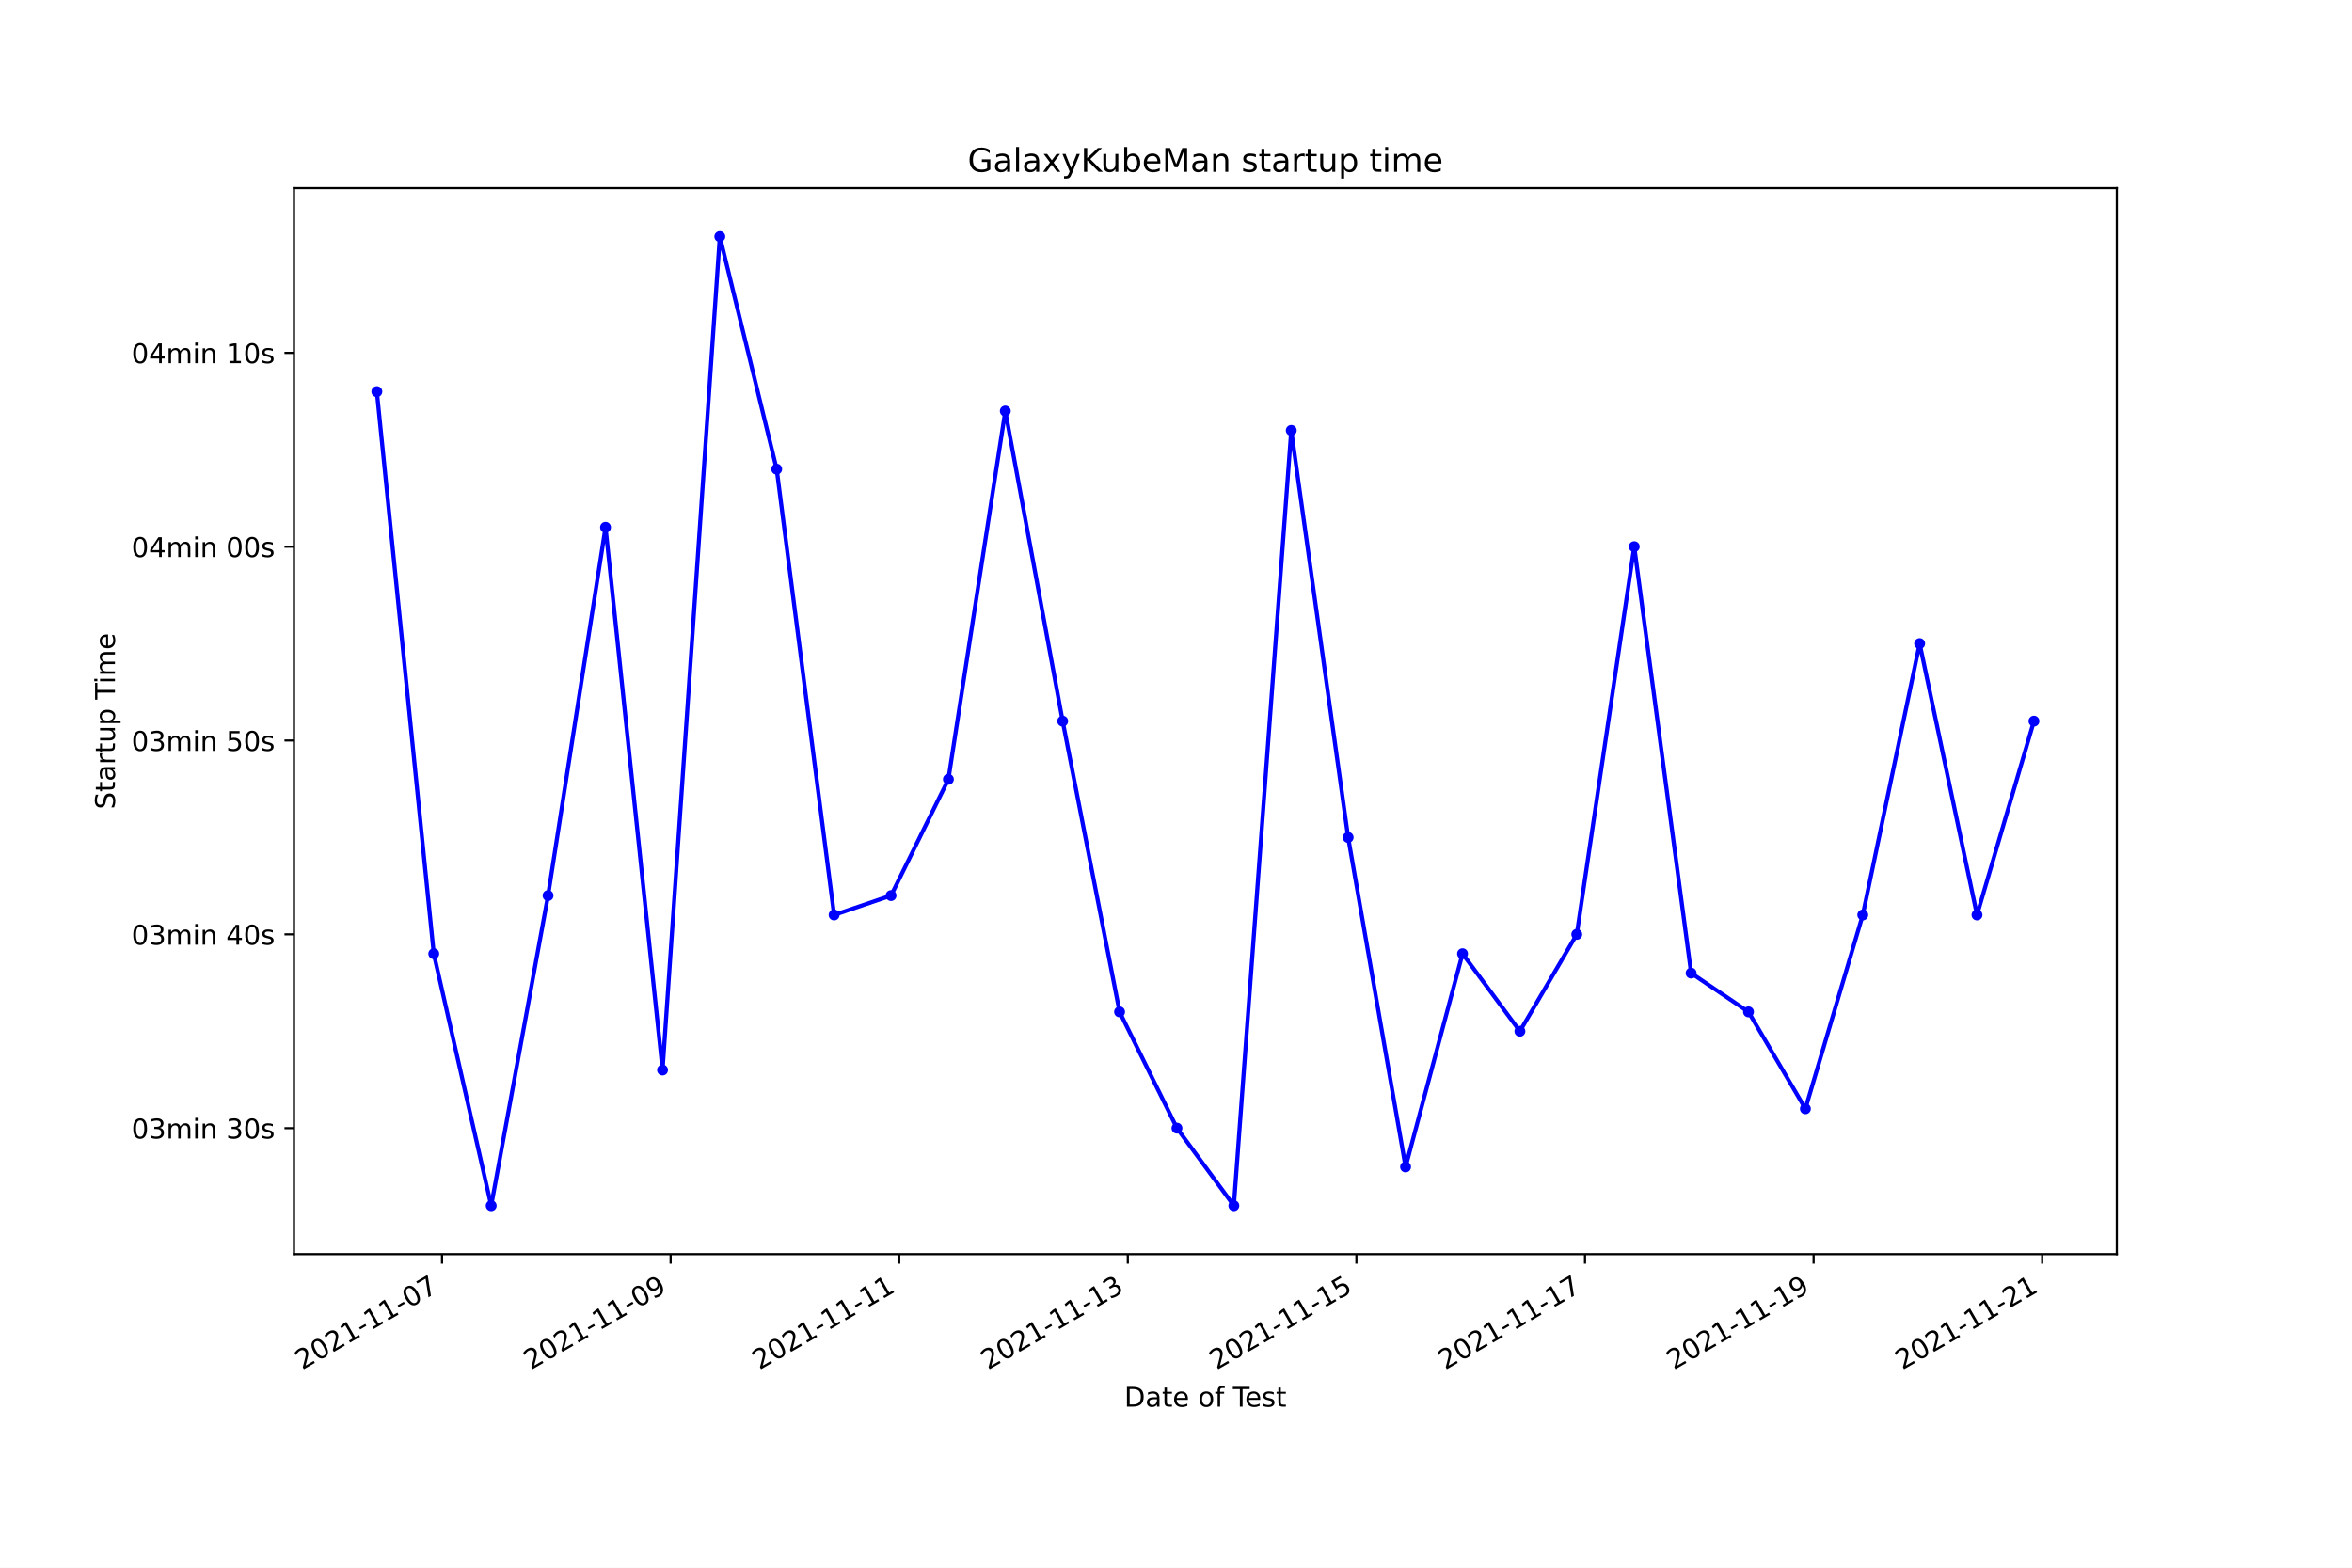
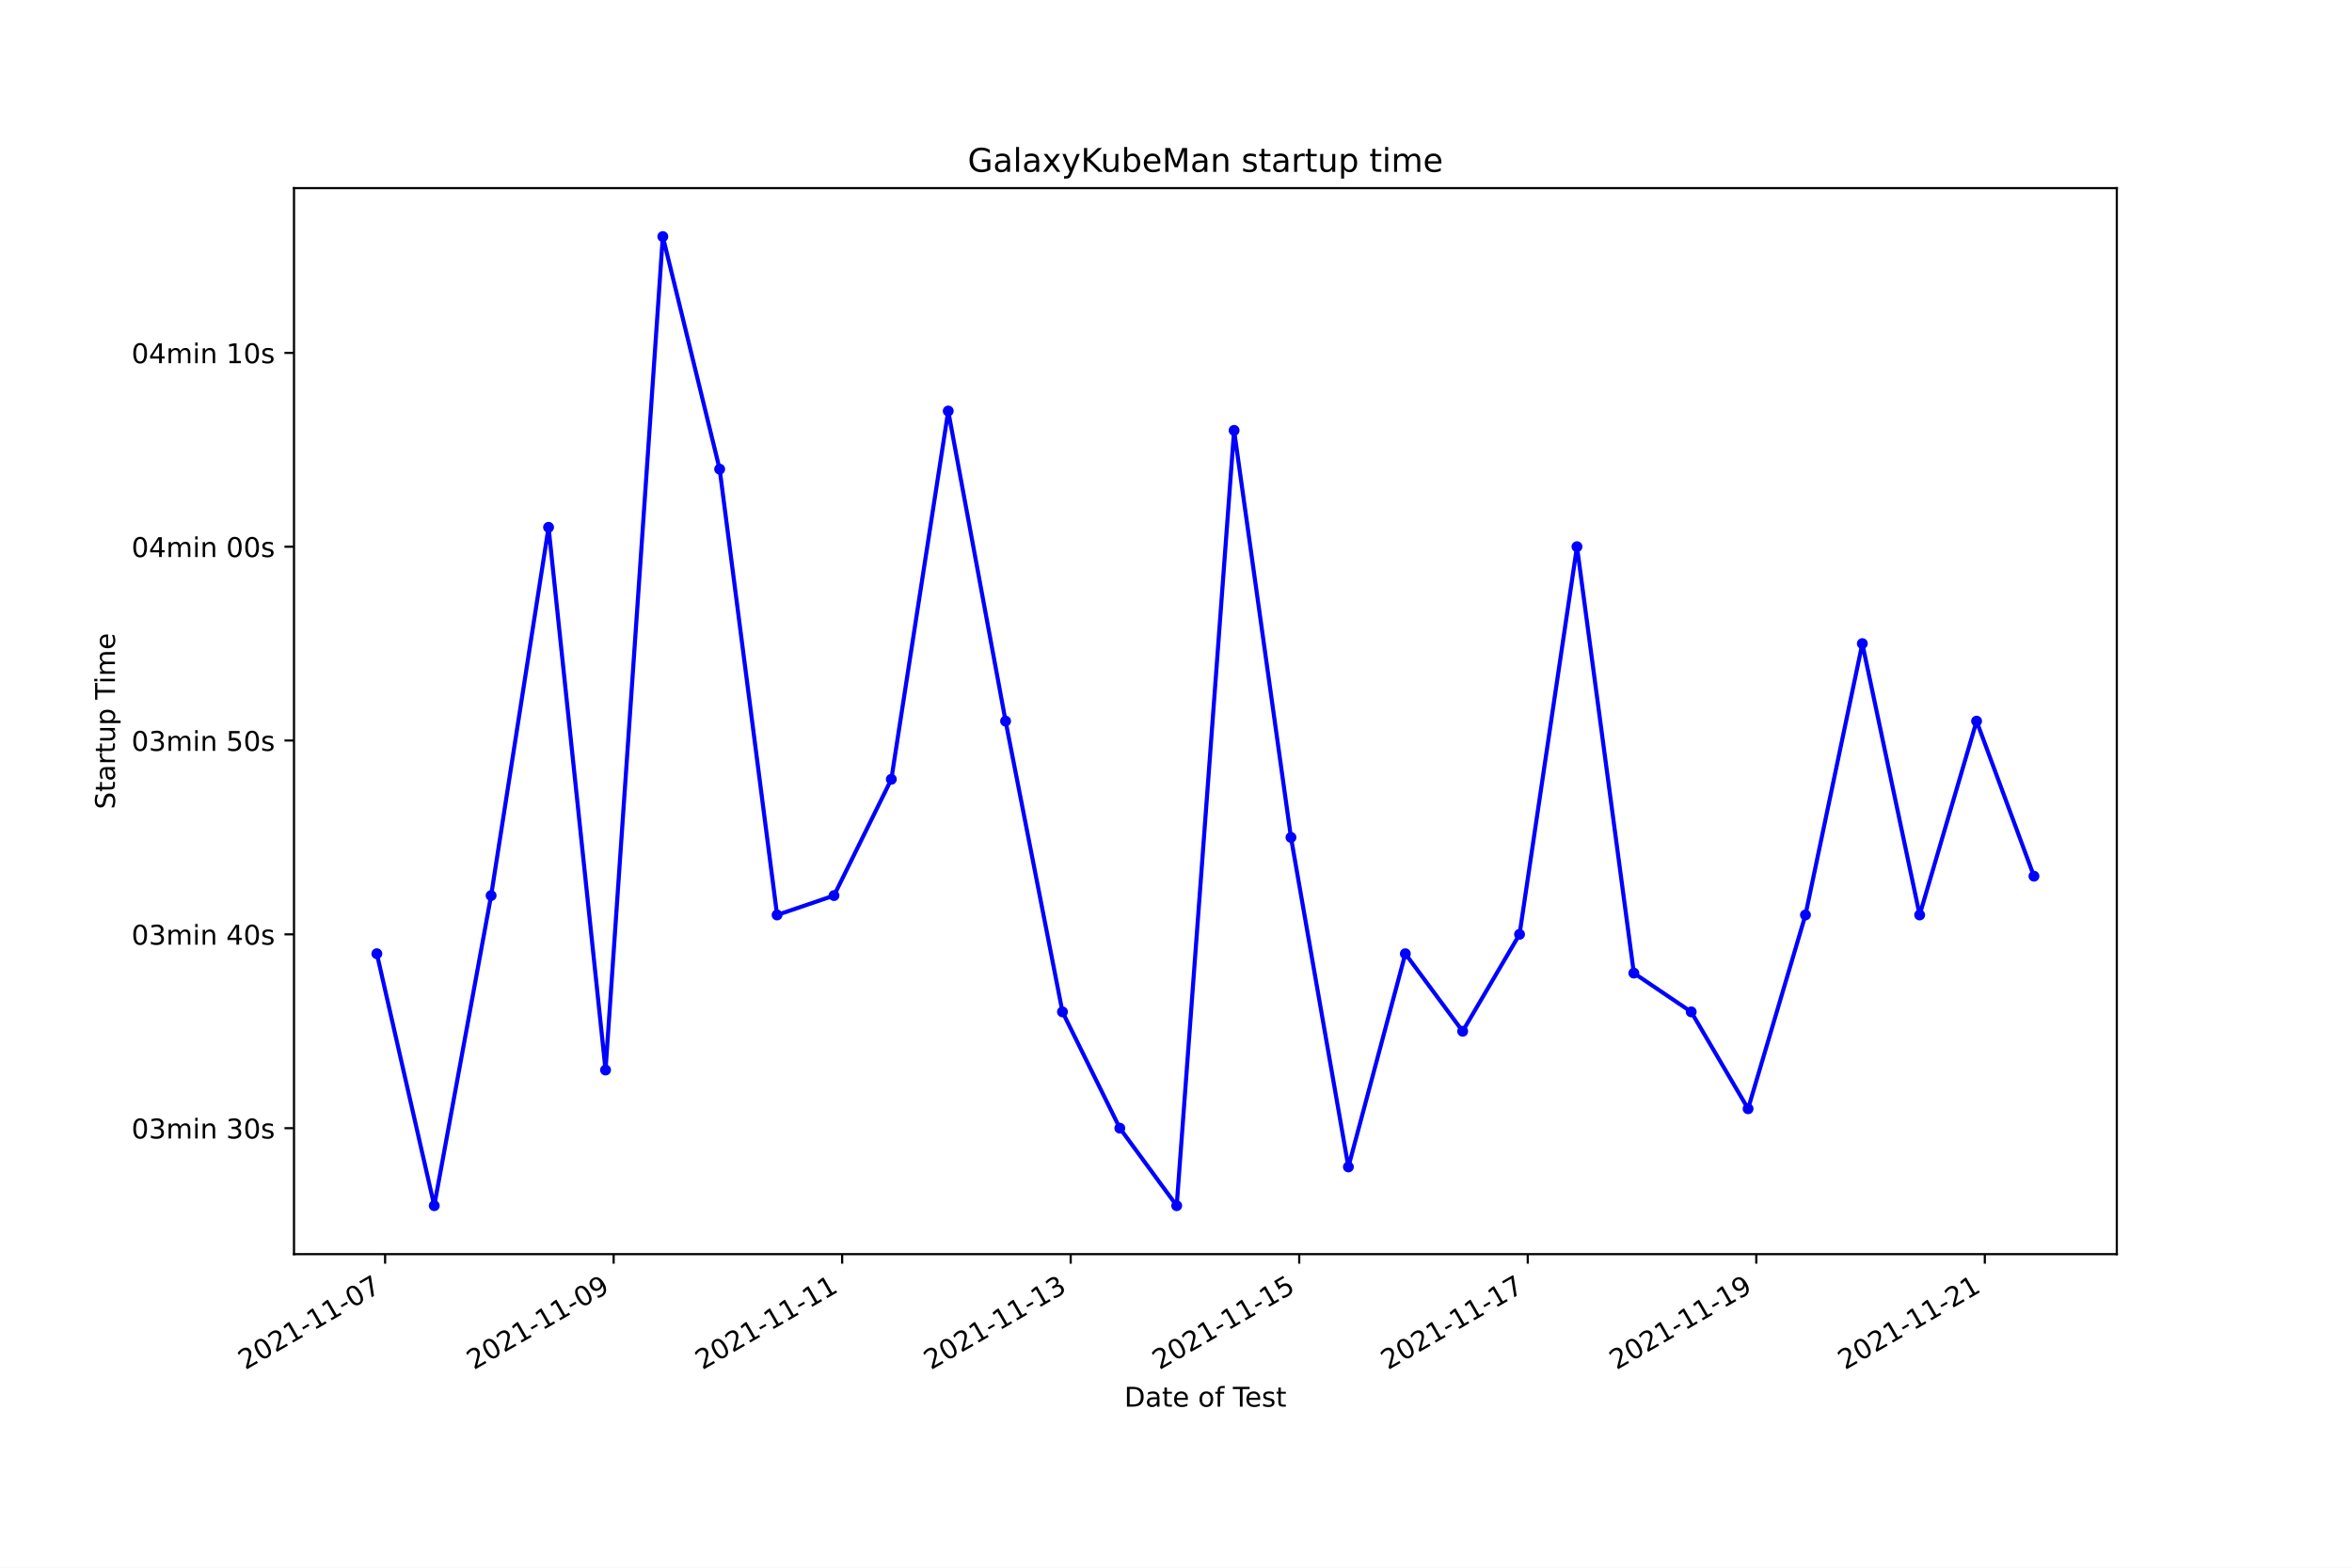
<svg xmlns="http://www.w3.org/2000/svg" xmlns:xlink="http://www.w3.org/1999/xlink" width="864pt" height="576pt" viewBox="0 0 864 576" version="1.1">
  <defs>
    <style type="text/css">*{stroke-linejoin: round; stroke-linecap: butt}</style>
  </defs>
  <g id="figure_1">
    <g id="patch_1">
      <path d="M 0 576  L 864 576  L 864 0  L 0 0  z " style="fill: #ffffff" />
    </g>
    <g id="axes_1">
      <g id="patch_2">
        <path d="M 108 460.8  L 777.6 460.8  L 777.6 69.12  L 108 69.12  z " style="fill: #ffffff" />
      </g>
      <g id="matplotlib.axis_1">
        <g id="xtick_1">
          <g id="line2d_1">
            <defs>
-               <path id="mf373685d6a" d="M 0 0  L 0 3.5  " style="stroke: #000000; stroke-width: 0.8" />
+               <path id="mdd38743d1d" d="M 0 0  L 0 3.5  " style="stroke: #000000; stroke-width: 0.8" />
            </defs>
            <g>
-               <use xlink:href="#mf373685d6a" x="162.378" y="460.8" style="stroke: #000000; stroke-width: 0.8" />
+               <use xlink:href="#mdd38743d1d" x="141.467" y="460.8" style="stroke: #000000; stroke-width: 0.8" />
            </g>
          </g>
          <g id="text_1">
-             <g transform="translate(111.0085 503.4383)rotate(-30)scale(0.1 -0.1)">
+             <g transform="translate(90.09748 503.4383)rotate(-30)scale(0.1 -0.1)">
              <defs>
                <path id="DejaVuSans-32" d="M 1228 531  L 3431 531  L 3431 0  L 469 0  L 469 531  Q 828 903 1448 1529  Q 2069 2156 2228 2338  Q 2531 2678 2651 2914  Q 2772 3150 2772 3378  Q 2772 3750 2511 3984  Q 2250 4219 1831 4219  Q 1534 4219 1204 4116  Q 875 4013 500 3803  L 500 4441  Q 881 4594 1212 4672  Q 1544 4750 1819 4750  Q 2544 4750 2975 4387  Q 3406 4025 3406 3419  Q 3406 3131 3298 2873  Q 3191 2616 2906 2266  Q 2828 2175 2409 1742  Q 1991 1309 1228 531  z " transform="scale(0.015625)" />
                <path id="DejaVuSans-30" d="M 2034 4250  Q 1547 4250 1301 3770  Q 1056 3291 1056 2328  Q 1056 1369 1301 889  Q 1547 409 2034 409  Q 2525 409 2770 889  Q 3016 1369 3016 2328  Q 3016 3291 2770 3770  Q 2525 4250 2034 4250  z M 2034 4750  Q 2819 4750 3233 4129  Q 3647 3509 3647 2328  Q 3647 1150 3233 529  Q 2819 -91 2034 -91  Q 1250 -91 836 529  Q 422 1150 422 2328  Q 422 3509 836 4129  Q 1250 4750 2034 4750  z " transform="scale(0.015625)" />
                <path id="DejaVuSans-31" d="M 794 531  L 1825 531  L 1825 4091  L 703 3866  L 703 4441  L 1819 4666  L 2450 4666  L 2450 531  L 3481 531  L 3481 0  L 794 0  L 794 531  z " transform="scale(0.015625)" />
                <path id="DejaVuSans-2d" d="M 313 2009  L 1997 2009  L 1997 1497  L 313 1497  L 313 2009  z " transform="scale(0.015625)" />
                <path id="DejaVuSans-37" d="M 525 4666  L 3525 4666  L 3525 4397  L 1831 0  L 1172 0  L 2766 4134  L 525 4134  L 525 4666  z " transform="scale(0.015625)" />
              </defs>
              <use xlink:href="#DejaVuSans-32" />
              <use xlink:href="#DejaVuSans-30" x="63.623" />
              <use xlink:href="#DejaVuSans-32" x="127.246" />
              <use xlink:href="#DejaVuSans-31" x="190.869" />
              <use xlink:href="#DejaVuSans-2d" x="254.492" />
              <use xlink:href="#DejaVuSans-31" x="290.576" />
              <use xlink:href="#DejaVuSans-31" x="354.199" />
              <use xlink:href="#DejaVuSans-2d" x="417.822" />
              <use xlink:href="#DejaVuSans-30" x="453.906" />
              <use xlink:href="#DejaVuSans-37" x="517.529" />
            </g>
          </g>
        </g>
        <g id="xtick_2">
          <g id="line2d_2">
            <g>
-               <use xlink:href="#mf373685d6a" x="246.351" y="460.8" style="stroke: #000000; stroke-width: 0.8" />
+               <use xlink:href="#mdd38743d1d" x="225.417" y="460.8" style="stroke: #000000; stroke-width: 0.8" />
            </g>
          </g>
          <g id="text_2">
-             <g transform="translate(194.9818 503.4383)rotate(-30)scale(0.1 -0.1)">
+             <g transform="translate(174.0477 503.4383)rotate(-30)scale(0.1 -0.1)">
              <defs>
                <path id="DejaVuSans-39" d="M 703 97  L 703 672  Q 941 559 1184 500  Q 1428 441 1663 441  Q 2288 441 2617 861  Q 2947 1281 2994 2138  Q 2813 1869 2534 1725  Q 2256 1581 1919 1581  Q 1219 1581 811 2004  Q 403 2428 403 3163  Q 403 3881 828 4315  Q 1253 4750 1959 4750  Q 2769 4750 3195 4129  Q 3622 3509 3622 2328  Q 3622 1225 3098 567  Q 2575 -91 1691 -91  Q 1453 -91 1209 -44  Q 966 3 703 97  z M 1959 2075  Q 2384 2075 2632 2365  Q 2881 2656 2881 3163  Q 2881 3666 2632 3958  Q 2384 4250 1959 4250  Q 1534 4250 1286 3958  Q 1038 3666 1038 3163  Q 1038 2656 1286 2365  Q 1534 2075 1959 2075  z " transform="scale(0.015625)" />
              </defs>
              <use xlink:href="#DejaVuSans-32" />
              <use xlink:href="#DejaVuSans-30" x="63.623" />
              <use xlink:href="#DejaVuSans-32" x="127.246" />
              <use xlink:href="#DejaVuSans-31" x="190.869" />
              <use xlink:href="#DejaVuSans-2d" x="254.492" />
              <use xlink:href="#DejaVuSans-31" x="290.576" />
              <use xlink:href="#DejaVuSans-31" x="354.199" />
              <use xlink:href="#DejaVuSans-2d" x="417.822" />
              <use xlink:href="#DejaVuSans-30" x="453.906" />
              <use xlink:href="#DejaVuSans-39" x="517.529" />
            </g>
          </g>
        </g>
        <g id="xtick_3">
          <g id="line2d_3">
            <g>
-               <use xlink:href="#mf373685d6a" x="330.325" y="460.8" style="stroke: #000000; stroke-width: 0.8" />
+               <use xlink:href="#mdd38743d1d" x="309.367" y="460.8" style="stroke: #000000; stroke-width: 0.8" />
            </g>
          </g>
          <g id="text_3">
-             <g transform="translate(278.9552 503.4383)rotate(-30)scale(0.1 -0.1)">
+             <g transform="translate(257.998 503.4383)rotate(-30)scale(0.1 -0.1)">
              <use xlink:href="#DejaVuSans-32" />
              <use xlink:href="#DejaVuSans-30" x="63.623" />
              <use xlink:href="#DejaVuSans-32" x="127.246" />
              <use xlink:href="#DejaVuSans-31" x="190.869" />
              <use xlink:href="#DejaVuSans-2d" x="254.492" />
              <use xlink:href="#DejaVuSans-31" x="290.576" />
              <use xlink:href="#DejaVuSans-31" x="354.199" />
              <use xlink:href="#DejaVuSans-2d" x="417.822" />
              <use xlink:href="#DejaVuSans-31" x="453.906" />
              <use xlink:href="#DejaVuSans-31" x="517.529" />
            </g>
          </g>
        </g>
        <g id="xtick_4">
          <g id="line2d_4">
            <g>
-               <use xlink:href="#mf373685d6a" x="414.298" y="460.8" style="stroke: #000000; stroke-width: 0.8" />
+               <use xlink:href="#mdd38743d1d" x="393.318" y="460.8" style="stroke: #000000; stroke-width: 0.8" />
            </g>
          </g>
          <g id="text_4">
-             <g transform="translate(362.9285 503.4383)rotate(-30)scale(0.1 -0.1)">
+             <g transform="translate(341.9482 503.4383)rotate(-30)scale(0.1 -0.1)">
              <defs>
                <path id="DejaVuSans-33" d="M 2597 2516  Q 3050 2419 3304 2112  Q 3559 1806 3559 1356  Q 3559 666 3084 287  Q 2609 -91 1734 -91  Q 1441 -91 1130 -33  Q 819 25 488 141  L 488 750  Q 750 597 1062 519  Q 1375 441 1716 441  Q 2309 441 2620 675  Q 2931 909 2931 1356  Q 2931 1769 2642 2001  Q 2353 2234 1838 2234  L 1294 2234  L 1294 2753  L 1863 2753  Q 2328 2753 2575 2939  Q 2822 3125 2822 3475  Q 2822 3834 2567 4026  Q 2313 4219 1838 4219  Q 1578 4219 1281 4162  Q 984 4106 628 3988  L 628 4550  Q 988 4650 1302 4700  Q 1616 4750 1894 4750  Q 2613 4750 3031 4423  Q 3450 4097 3450 3541  Q 3450 3153 3228 2886  Q 3006 2619 2597 2516  z " transform="scale(0.015625)" />
              </defs>
              <use xlink:href="#DejaVuSans-32" />
              <use xlink:href="#DejaVuSans-30" x="63.623" />
              <use xlink:href="#DejaVuSans-32" x="127.246" />
              <use xlink:href="#DejaVuSans-31" x="190.869" />
              <use xlink:href="#DejaVuSans-2d" x="254.492" />
              <use xlink:href="#DejaVuSans-31" x="290.576" />
              <use xlink:href="#DejaVuSans-31" x="354.199" />
              <use xlink:href="#DejaVuSans-2d" x="417.822" />
              <use xlink:href="#DejaVuSans-31" x="453.906" />
              <use xlink:href="#DejaVuSans-33" x="517.529" />
            </g>
          </g>
        </g>
        <g id="xtick_5">
          <g id="line2d_5">
            <g>
-               <use xlink:href="#mf373685d6a" x="498.271" y="460.8" style="stroke: #000000; stroke-width: 0.8" />
+               <use xlink:href="#mdd38743d1d" x="477.268" y="460.8" style="stroke: #000000; stroke-width: 0.8" />
            </g>
          </g>
          <g id="text_5">
-             <g transform="translate(446.9018 503.4383)rotate(-30)scale(0.1 -0.1)">
+             <g transform="translate(425.8985 503.4383)rotate(-30)scale(0.1 -0.1)">
              <defs>
                <path id="DejaVuSans-35" d="M 691 4666  L 3169 4666  L 3169 4134  L 1269 4134  L 1269 2991  Q 1406 3038 1543 3061  Q 1681 3084 1819 3084  Q 2600 3084 3056 2656  Q 3513 2228 3513 1497  Q 3513 744 3044 326  Q 2575 -91 1722 -91  Q 1428 -91 1123 -41  Q 819 9 494 109  L 494 744  Q 775 591 1075 516  Q 1375 441 1709 441  Q 2250 441 2565 725  Q 2881 1009 2881 1497  Q 2881 1984 2565 2268  Q 2250 2553 1709 2553  Q 1456 2553 1204 2497  Q 953 2441 691 2322  L 691 4666  z " transform="scale(0.015625)" />
              </defs>
              <use xlink:href="#DejaVuSans-32" />
              <use xlink:href="#DejaVuSans-30" x="63.623" />
              <use xlink:href="#DejaVuSans-32" x="127.246" />
              <use xlink:href="#DejaVuSans-31" x="190.869" />
              <use xlink:href="#DejaVuSans-2d" x="254.492" />
              <use xlink:href="#DejaVuSans-31" x="290.576" />
              <use xlink:href="#DejaVuSans-31" x="354.199" />
              <use xlink:href="#DejaVuSans-2d" x="417.822" />
              <use xlink:href="#DejaVuSans-31" x="453.906" />
              <use xlink:href="#DejaVuSans-35" x="517.529" />
            </g>
          </g>
        </g>
        <g id="xtick_6">
          <g id="line2d_6">
            <g>
-               <use xlink:href="#mf373685d6a" x="582.245" y="460.8" style="stroke: #000000; stroke-width: 0.8" />
+               <use xlink:href="#mdd38743d1d" x="561.218" y="460.8" style="stroke: #000000; stroke-width: 0.8" />
            </g>
          </g>
          <g id="text_6">
-             <g transform="translate(530.8751 503.4383)rotate(-30)scale(0.1 -0.1)">
+             <g transform="translate(509.8487 503.4383)rotate(-30)scale(0.1 -0.1)">
              <use xlink:href="#DejaVuSans-32" />
              <use xlink:href="#DejaVuSans-30" x="63.623" />
              <use xlink:href="#DejaVuSans-32" x="127.246" />
              <use xlink:href="#DejaVuSans-31" x="190.869" />
              <use xlink:href="#DejaVuSans-2d" x="254.492" />
              <use xlink:href="#DejaVuSans-31" x="290.576" />
              <use xlink:href="#DejaVuSans-31" x="354.199" />
              <use xlink:href="#DejaVuSans-2d" x="417.822" />
              <use xlink:href="#DejaVuSans-31" x="453.906" />
              <use xlink:href="#DejaVuSans-37" x="517.529" />
            </g>
          </g>
        </g>
        <g id="xtick_7">
          <g id="line2d_7">
            <g>
-               <use xlink:href="#mf373685d6a" x="666.218" y="460.8" style="stroke: #000000; stroke-width: 0.8" />
+               <use xlink:href="#mdd38743d1d" x="645.168" y="460.8" style="stroke: #000000; stroke-width: 0.8" />
            </g>
          </g>
          <g id="text_7">
-             <g transform="translate(614.8484 503.4383)rotate(-30)scale(0.1 -0.1)">
+             <g transform="translate(593.799 503.4383)rotate(-30)scale(0.1 -0.1)">
              <use xlink:href="#DejaVuSans-32" />
              <use xlink:href="#DejaVuSans-30" x="63.623" />
              <use xlink:href="#DejaVuSans-32" x="127.246" />
              <use xlink:href="#DejaVuSans-31" x="190.869" />
              <use xlink:href="#DejaVuSans-2d" x="254.492" />
              <use xlink:href="#DejaVuSans-31" x="290.576" />
              <use xlink:href="#DejaVuSans-31" x="354.199" />
              <use xlink:href="#DejaVuSans-2d" x="417.822" />
              <use xlink:href="#DejaVuSans-31" x="453.906" />
              <use xlink:href="#DejaVuSans-39" x="517.529" />
            </g>
          </g>
        </g>
        <g id="xtick_8">
          <g id="line2d_8">
            <g>
-               <use xlink:href="#mf373685d6a" x="750.191" y="460.8" style="stroke: #000000; stroke-width: 0.8" />
+               <use xlink:href="#mdd38743d1d" x="729.119" y="460.8" style="stroke: #000000; stroke-width: 0.8" />
            </g>
          </g>
          <g id="text_8">
-             <g transform="translate(698.8217 503.4383)rotate(-30)scale(0.1 -0.1)">
+             <g transform="translate(677.7493 503.4383)rotate(-30)scale(0.1 -0.1)">
              <use xlink:href="#DejaVuSans-32" />
              <use xlink:href="#DejaVuSans-30" x="63.623" />
              <use xlink:href="#DejaVuSans-32" x="127.246" />
              <use xlink:href="#DejaVuSans-31" x="190.869" />
              <use xlink:href="#DejaVuSans-2d" x="254.492" />
              <use xlink:href="#DejaVuSans-31" x="290.576" />
              <use xlink:href="#DejaVuSans-31" x="354.199" />
              <use xlink:href="#DejaVuSans-2d" x="417.822" />
              <use xlink:href="#DejaVuSans-32" x="453.906" />
              <use xlink:href="#DejaVuSans-31" x="517.529" />
            </g>
          </g>
        </g>
        <g id="text_9">
          <g transform="translate(413.0063 516.8378)scale(0.1 -0.1)">
            <defs>
              <path id="DejaVuSans-44" d="M 1259 4147  L 1259 519  L 2022 519  Q 2988 519 3436 956  Q 3884 1394 3884 2338  Q 3884 3275 3436 3711  Q 2988 4147 2022 4147  L 1259 4147  z M 628 4666  L 1925 4666  Q 3281 4666 3915 4102  Q 4550 3538 4550 2338  Q 4550 1131 3912 565  Q 3275 0 1925 0  L 628 0  L 628 4666  z " transform="scale(0.015625)" />
              <path id="DejaVuSans-61" d="M 2194 1759  Q 1497 1759 1228 1600  Q 959 1441 959 1056  Q 959 750 1161 570  Q 1363 391 1709 391  Q 2188 391 2477 730  Q 2766 1069 2766 1631  L 2766 1759  L 2194 1759  z M 3341 1997  L 3341 0  L 2766 0  L 2766 531  Q 2569 213 2275 61  Q 1981 -91 1556 -91  Q 1019 -91 701 211  Q 384 513 384 1019  Q 384 1609 779 1909  Q 1175 2209 1959 2209  L 2766 2209  L 2766 2266  Q 2766 2663 2505 2880  Q 2244 3097 1772 3097  Q 1472 3097 1187 3025  Q 903 2953 641 2809  L 641 3341  Q 956 3463 1253 3523  Q 1550 3584 1831 3584  Q 2591 3584 2966 3190  Q 3341 2797 3341 1997  z " transform="scale(0.015625)" />
              <path id="DejaVuSans-74" d="M 1172 4494  L 1172 3500  L 2356 3500  L 2356 3053  L 1172 3053  L 1172 1153  Q 1172 725 1289 603  Q 1406 481 1766 481  L 2356 481  L 2356 0  L 1766 0  Q 1100 0 847 248  Q 594 497 594 1153  L 594 3053  L 172 3053  L 172 3500  L 594 3500  L 594 4494  L 1172 4494  z " transform="scale(0.015625)" />
              <path id="DejaVuSans-65" d="M 3597 1894  L 3597 1613  L 953 1613  Q 991 1019 1311 708  Q 1631 397 2203 397  Q 2534 397 2845 478  Q 3156 559 3463 722  L 3463 178  Q 3153 47 2828 -22  Q 2503 -91 2169 -91  Q 1331 -91 842 396  Q 353 884 353 1716  Q 353 2575 817 3079  Q 1281 3584 2069 3584  Q 2775 3584 3186 3129  Q 3597 2675 3597 1894  z M 3022 2063  Q 3016 2534 2758 2815  Q 2500 3097 2075 3097  Q 1594 3097 1305 2825  Q 1016 2553 972 2059  L 3022 2063  z " transform="scale(0.015625)" />
              <path id="DejaVuSans-20" transform="scale(0.015625)" />
              <path id="DejaVuSans-6f" d="M 1959 3097  Q 1497 3097 1228 2736  Q 959 2375 959 1747  Q 959 1119 1226 758  Q 1494 397 1959 397  Q 2419 397 2687 759  Q 2956 1122 2956 1747  Q 2956 2369 2687 2733  Q 2419 3097 1959 3097  z M 1959 3584  Q 2709 3584 3137 3096  Q 3566 2609 3566 1747  Q 3566 888 3137 398  Q 2709 -91 1959 -91  Q 1206 -91 779 398  Q 353 888 353 1747  Q 353 2609 779 3096  Q 1206 3584 1959 3584  z " transform="scale(0.015625)" />
              <path id="DejaVuSans-66" d="M 2375 4863  L 2375 4384  L 1825 4384  Q 1516 4384 1395 4259  Q 1275 4134 1275 3809  L 1275 3500  L 2222 3500  L 2222 3053  L 1275 3053  L 1275 0  L 697 0  L 697 3053  L 147 3053  L 147 3500  L 697 3500  L 697 3744  Q 697 4328 969 4595  Q 1241 4863 1831 4863  L 2375 4863  z " transform="scale(0.015625)" />
              <path id="DejaVuSans-54" d="M -19 4666  L 3928 4666  L 3928 4134  L 2272 4134  L 2272 0  L 1638 0  L 1638 4134  L -19 4134  L -19 4666  z " transform="scale(0.015625)" />
              <path id="DejaVuSans-73" d="M 2834 3397  L 2834 2853  Q 2591 2978 2328 3040  Q 2066 3103 1784 3103  Q 1356 3103 1142 2972  Q 928 2841 928 2578  Q 928 2378 1081 2264  Q 1234 2150 1697 2047  L 1894 2003  Q 2506 1872 2764 1633  Q 3022 1394 3022 966  Q 3022 478 2636 193  Q 2250 -91 1575 -91  Q 1294 -91 989 -36  Q 684 19 347 128  L 347 722  Q 666 556 975 473  Q 1284 391 1588 391  Q 1994 391 2212 530  Q 2431 669 2431 922  Q 2431 1156 2273 1281  Q 2116 1406 1581 1522  L 1381 1569  Q 847 1681 609 1914  Q 372 2147 372 2553  Q 372 3047 722 3315  Q 1072 3584 1716 3584  Q 2034 3584 2315 3537  Q 2597 3491 2834 3397  z " transform="scale(0.015625)" />
            </defs>
            <use xlink:href="#DejaVuSans-44" />
            <use xlink:href="#DejaVuSans-61" x="77.002" />
            <use xlink:href="#DejaVuSans-74" x="138.281" />
            <use xlink:href="#DejaVuSans-65" x="177.49" />
            <use xlink:href="#DejaVuSans-20" x="239.014" />
            <use xlink:href="#DejaVuSans-6f" x="270.801" />
            <use xlink:href="#DejaVuSans-66" x="331.982" />
            <use xlink:href="#DejaVuSans-20" x="367.188" />
            <use xlink:href="#DejaVuSans-54" x="398.975" />
            <use xlink:href="#DejaVuSans-65" x="443.059" />
            <use xlink:href="#DejaVuSans-73" x="504.582" />
            <use xlink:href="#DejaVuSans-74" x="556.682" />
          </g>
        </g>
      </g>
      <g id="matplotlib.axis_2">
        <g id="ytick_1">
          <g id="line2d_9">
            <defs>
-               <path id="m988b04a23e" d="M 0 0  L -3.5 0  " style="stroke: #000000; stroke-width: 0.8" />
+               <path id="m310a9a61a4" d="M 0 0  L -3.5 0  " style="stroke: #000000; stroke-width: 0.8" />
            </defs>
            <g>
-               <use xlink:href="#m988b04a23e" x="108" y="414.511" style="stroke: #000000; stroke-width: 0.8" />
+               <use xlink:href="#m310a9a61a4" x="108" y="414.511" style="stroke: #000000; stroke-width: 0.8" />
            </g>
          </g>
          <g id="text_10">
            <g transform="translate(48.30625 418.3098)scale(0.1 -0.1)">
              <defs>
                <path id="DejaVuSans-6d" d="M 3328 2828  Q 3544 3216 3844 3400  Q 4144 3584 4550 3584  Q 5097 3584 5394 3201  Q 5691 2819 5691 2113  L 5691 0  L 5113 0  L 5113 2094  Q 5113 2597 4934 2840  Q 4756 3084 4391 3084  Q 3944 3084 3684 2787  Q 3425 2491 3425 1978  L 3425 0  L 2847 0  L 2847 2094  Q 2847 2600 2669 2842  Q 2491 3084 2119 3084  Q 1678 3084 1418 2786  Q 1159 2488 1159 1978  L 1159 0  L 581 0  L 581 3500  L 1159 3500  L 1159 2956  Q 1356 3278 1631 3431  Q 1906 3584 2284 3584  Q 2666 3584 2933 3390  Q 3200 3197 3328 2828  z " transform="scale(0.015625)" />
                <path id="DejaVuSans-69" d="M 603 3500  L 1178 3500  L 1178 0  L 603 0  L 603 3500  z M 603 4863  L 1178 4863  L 1178 4134  L 603 4134  L 603 4863  z " transform="scale(0.015625)" />
                <path id="DejaVuSans-6e" d="M 3513 2113  L 3513 0  L 2938 0  L 2938 2094  Q 2938 2591 2744 2837  Q 2550 3084 2163 3084  Q 1697 3084 1428 2787  Q 1159 2491 1159 1978  L 1159 0  L 581 0  L 581 3500  L 1159 3500  L 1159 2956  Q 1366 3272 1645 3428  Q 1925 3584 2291 3584  Q 2894 3584 3203 3211  Q 3513 2838 3513 2113  z " transform="scale(0.015625)" />
              </defs>
              <use xlink:href="#DejaVuSans-30" />
              <use xlink:href="#DejaVuSans-33" x="63.623" />
              <use xlink:href="#DejaVuSans-6d" x="127.246" />
              <use xlink:href="#DejaVuSans-69" x="224.658" />
              <use xlink:href="#DejaVuSans-6e" x="252.441" />
              <use xlink:href="#DejaVuSans-20" x="315.82" />
              <use xlink:href="#DejaVuSans-33" x="347.607" />
              <use xlink:href="#DejaVuSans-30" x="411.23" />
              <use xlink:href="#DejaVuSans-73" x="474.854" />
            </g>
          </g>
        </g>
        <g id="ytick_2">
          <g id="line2d_10">
            <g>
-               <use xlink:href="#m988b04a23e" x="108" y="343.296" style="stroke: #000000; stroke-width: 0.8" />
+               <use xlink:href="#m310a9a61a4" x="108" y="343.296" style="stroke: #000000; stroke-width: 0.8" />
            </g>
          </g>
          <g id="text_11">
            <g transform="translate(48.30625 347.0952)scale(0.1 -0.1)">
              <defs>
                <path id="DejaVuSans-34" d="M 2419 4116  L 825 1625  L 2419 1625  L 2419 4116  z M 2253 4666  L 3047 4666  L 3047 1625  L 3713 1625  L 3713 1100  L 3047 1100  L 3047 0  L 2419 0  L 2419 1100  L 313 1100  L 313 1709  L 2253 4666  z " transform="scale(0.015625)" />
              </defs>
              <use xlink:href="#DejaVuSans-30" />
              <use xlink:href="#DejaVuSans-33" x="63.623" />
              <use xlink:href="#DejaVuSans-6d" x="127.246" />
              <use xlink:href="#DejaVuSans-69" x="224.658" />
              <use xlink:href="#DejaVuSans-6e" x="252.441" />
              <use xlink:href="#DejaVuSans-20" x="315.82" />
              <use xlink:href="#DejaVuSans-34" x="347.607" />
              <use xlink:href="#DejaVuSans-30" x="411.23" />
              <use xlink:href="#DejaVuSans-73" x="474.854" />
            </g>
          </g>
        </g>
        <g id="ytick_3">
          <g id="line2d_11">
            <g>
-               <use xlink:href="#m988b04a23e" x="108" y="272.081" style="stroke: #000000; stroke-width: 0.8" />
+               <use xlink:href="#m310a9a61a4" x="108" y="272.081" style="stroke: #000000; stroke-width: 0.8" />
            </g>
          </g>
          <g id="text_12">
            <g transform="translate(48.30625 275.8807)scale(0.1 -0.1)">
              <use xlink:href="#DejaVuSans-30" />
              <use xlink:href="#DejaVuSans-33" x="63.623" />
              <use xlink:href="#DejaVuSans-6d" x="127.246" />
              <use xlink:href="#DejaVuSans-69" x="224.658" />
              <use xlink:href="#DejaVuSans-6e" x="252.441" />
              <use xlink:href="#DejaVuSans-20" x="315.82" />
              <use xlink:href="#DejaVuSans-35" x="347.607" />
              <use xlink:href="#DejaVuSans-30" x="411.23" />
              <use xlink:href="#DejaVuSans-73" x="474.854" />
            </g>
          </g>
        </g>
        <g id="ytick_4">
          <g id="line2d_12">
            <g>
-               <use xlink:href="#m988b04a23e" x="108" y="200.867" style="stroke: #000000; stroke-width: 0.8" />
+               <use xlink:href="#m310a9a61a4" x="108" y="200.867" style="stroke: #000000; stroke-width: 0.8" />
            </g>
          </g>
          <g id="text_13">
            <g transform="translate(48.30625 204.6661)scale(0.1 -0.1)">
              <use xlink:href="#DejaVuSans-30" />
              <use xlink:href="#DejaVuSans-34" x="63.623" />
              <use xlink:href="#DejaVuSans-6d" x="127.246" />
              <use xlink:href="#DejaVuSans-69" x="224.658" />
              <use xlink:href="#DejaVuSans-6e" x="252.441" />
              <use xlink:href="#DejaVuSans-20" x="315.82" />
              <use xlink:href="#DejaVuSans-30" x="347.607" />
              <use xlink:href="#DejaVuSans-30" x="411.23" />
              <use xlink:href="#DejaVuSans-73" x="474.854" />
            </g>
          </g>
        </g>
        <g id="ytick_5">
          <g id="line2d_13">
            <g>
-               <use xlink:href="#m988b04a23e" x="108" y="129.652" style="stroke: #000000; stroke-width: 0.8" />
+               <use xlink:href="#m310a9a61a4" x="108" y="129.652" style="stroke: #000000; stroke-width: 0.8" />
            </g>
          </g>
          <g id="text_14">
            <g transform="translate(48.30625 133.4516)scale(0.1 -0.1)">
              <use xlink:href="#DejaVuSans-30" />
              <use xlink:href="#DejaVuSans-34" x="63.623" />
              <use xlink:href="#DejaVuSans-6d" x="127.246" />
              <use xlink:href="#DejaVuSans-69" x="224.658" />
              <use xlink:href="#DejaVuSans-6e" x="252.441" />
              <use xlink:href="#DejaVuSans-20" x="315.82" />
              <use xlink:href="#DejaVuSans-31" x="347.607" />
              <use xlink:href="#DejaVuSans-30" x="411.23" />
              <use xlink:href="#DejaVuSans-73" x="474.854" />
            </g>
          </g>
        </g>
        <g id="text_15">
          <g transform="translate(42.22656 297.3397)rotate(-90)scale(0.1 -0.1)">
            <defs>
              <path id="DejaVuSans-53" d="M 3425 4513  L 3425 3897  Q 3066 4069 2747 4153  Q 2428 4238 2131 4238  Q 1616 4238 1336 4038  Q 1056 3838 1056 3469  Q 1056 3159 1242 3001  Q 1428 2844 1947 2747  L 2328 2669  Q 3034 2534 3370 2195  Q 3706 1856 3706 1288  Q 3706 609 3251 259  Q 2797 -91 1919 -91  Q 1588 -91 1214 -16  Q 841 59 441 206  L 441 856  Q 825 641 1194 531  Q 1563 422 1919 422  Q 2459 422 2753 634  Q 3047 847 3047 1241  Q 3047 1584 2836 1778  Q 2625 1972 2144 2069  L 1759 2144  Q 1053 2284 737 2584  Q 422 2884 422 3419  Q 422 4038 858 4394  Q 1294 4750 2059 4750  Q 2388 4750 2728 4690  Q 3069 4631 3425 4513  z " transform="scale(0.015625)" />
              <path id="DejaVuSans-72" d="M 2631 2963  Q 2534 3019 2420 3045  Q 2306 3072 2169 3072  Q 1681 3072 1420 2755  Q 1159 2438 1159 1844  L 1159 0  L 581 0  L 581 3500  L 1159 3500  L 1159 2956  Q 1341 3275 1631 3429  Q 1922 3584 2338 3584  Q 2397 3584 2469 3576  Q 2541 3569 2628 3553  L 2631 2963  z " transform="scale(0.015625)" />
              <path id="DejaVuSans-75" d="M 544 1381  L 544 3500  L 1119 3500  L 1119 1403  Q 1119 906 1312 657  Q 1506 409 1894 409  Q 2359 409 2629 706  Q 2900 1003 2900 1516  L 2900 3500  L 3475 3500  L 3475 0  L 2900 0  L 2900 538  Q 2691 219 2414 64  Q 2138 -91 1772 -91  Q 1169 -91 856 284  Q 544 659 544 1381  z M 1991 3584  L 1991 3584  z " transform="scale(0.015625)" />
              <path id="DejaVuSans-70" d="M 1159 525  L 1159 -1331  L 581 -1331  L 581 3500  L 1159 3500  L 1159 2969  Q 1341 3281 1617 3432  Q 1894 3584 2278 3584  Q 2916 3584 3314 3078  Q 3713 2572 3713 1747  Q 3713 922 3314 415  Q 2916 -91 2278 -91  Q 1894 -91 1617 61  Q 1341 213 1159 525  z M 3116 1747  Q 3116 2381 2855 2742  Q 2594 3103 2138 3103  Q 1681 3103 1420 2742  Q 1159 2381 1159 1747  Q 1159 1113 1420 752  Q 1681 391 2138 391  Q 2594 391 2855 752  Q 3116 1113 3116 1747  z " transform="scale(0.015625)" />
            </defs>
            <use xlink:href="#DejaVuSans-53" />
            <use xlink:href="#DejaVuSans-74" x="63.477" />
            <use xlink:href="#DejaVuSans-61" x="102.686" />
            <use xlink:href="#DejaVuSans-72" x="163.965" />
            <use xlink:href="#DejaVuSans-74" x="205.078" />
            <use xlink:href="#DejaVuSans-75" x="244.287" />
            <use xlink:href="#DejaVuSans-70" x="307.666" />
            <use xlink:href="#DejaVuSans-20" x="371.143" />
            <use xlink:href="#DejaVuSans-54" x="402.93" />
            <use xlink:href="#DejaVuSans-69" x="460.889" />
            <use xlink:href="#DejaVuSans-6d" x="488.672" />
            <use xlink:href="#DejaVuSans-65" x="586.084" />
          </g>
        </g>
      </g>
      <g id="line2d_14">
-         <path d="M 747.164 264.96  L 726.247 336.175  L 705.183 236.474  L 684.285 336.175  L 663.203 407.389  L 642.303 371.782  L 621.228 357.539  L 600.327 200.867  L 579.223 343.296  L 558.326 378.903  L 537.259 350.417  L 516.334 428.753  L 495.237 307.689  L 474.336 158.138  L 453.249 442.996  L 432.353 414.511  L 411.273 371.782  L 390.372 264.96  L 369.296 151.017  L 348.389 286.324  L 327.318 329.053  L 306.409 336.175  L 285.31 172.381  L 264.423 86.924  L 243.378 393.146  L 222.439 193.745  L 201.329 329.053  L 180.442 442.996  L 159.347 350.417  L 138.436 143.895  " clip-path="url(#pec2e65033a)" style="fill: none; stroke: #0000ff; stroke-width: 1.5; stroke-linecap: square" />
+         <path d="M 747.164 321.932  L 726.092 264.96  L 705.181 336.175  L 684.123 236.474  L 663.23 336.175  L 642.154 407.389  L 621.261 371.782  L 600.191 357.539  L 579.296 200.867  L 558.198 343.296  L 537.306 378.903  L 516.245 350.417  L 495.326 428.753  L 474.235 307.689  L 453.34 158.138  L 432.258 442.996  L 411.368 414.511  L 390.293 371.782  L 369.399 264.96  L 348.328 151.017  L 327.427 286.324  L 306.362 329.053  L 285.459 336.175  L 264.365 172.381  L 243.483 86.924  L 222.444 393.146  L 201.511 193.745  L 180.408 329.053  L 159.526 442.996  L 138.436 350.417  " clip-path="url(#pe56a3d270b)" style="fill: none; stroke: #0000ff; stroke-width: 1.5; stroke-linecap: square" />
        <defs>
-           <path id="m61a5a2e2f9" d="M 0 1.5  C 0.398 1.5 0.779 1.342 1.061 1.061  C 1.342 0.779 1.5 0.398 1.5 0  C 1.5 -0.398 1.342 -0.779 1.061 -1.061  C 0.779 -1.342 0.398 -1.5 0 -1.5  C -0.398 -1.5 -0.779 -1.342 -1.061 -1.061  C -1.342 -0.779 -1.5 -0.398 -1.5 0  C -1.5 0.398 -1.342 0.779 -1.061 1.061  C -0.779 1.342 -0.398 1.5 0 1.5  z " style="stroke: #0000ff" />
+           <path id="mbd98ca3b20" d="M 0 1.5  C 0.398 1.5 0.779 1.342 1.061 1.061  C 1.342 0.779 1.5 0.398 1.5 0  C 1.5 -0.398 1.342 -0.779 1.061 -1.061  C 0.779 -1.342 0.398 -1.5 0 -1.5  C -0.398 -1.5 -0.779 -1.342 -1.061 -1.061  C -1.342 -0.779 -1.5 -0.398 -1.5 0  C -1.5 0.398 -1.342 0.779 -1.061 1.061  C -0.779 1.342 -0.398 1.5 0 1.5  z " style="stroke: #0000ff" />
        </defs>
-         <g clip-path="url(#pec2e65033a)">
-           <use xlink:href="#m61a5a2e2f9" x="747.164" y="264.96" style="fill: #0000ff; stroke: #0000ff" />
-           <use xlink:href="#m61a5a2e2f9" x="726.247" y="336.175" style="fill: #0000ff; stroke: #0000ff" />
-           <use xlink:href="#m61a5a2e2f9" x="705.183" y="236.474" style="fill: #0000ff; stroke: #0000ff" />
-           <use xlink:href="#m61a5a2e2f9" x="684.285" y="336.175" style="fill: #0000ff; stroke: #0000ff" />
-           <use xlink:href="#m61a5a2e2f9" x="663.203" y="407.389" style="fill: #0000ff; stroke: #0000ff" />
-           <use xlink:href="#m61a5a2e2f9" x="642.303" y="371.782" style="fill: #0000ff; stroke: #0000ff" />
-           <use xlink:href="#m61a5a2e2f9" x="621.228" y="357.539" style="fill: #0000ff; stroke: #0000ff" />
-           <use xlink:href="#m61a5a2e2f9" x="600.327" y="200.867" style="fill: #0000ff; stroke: #0000ff" />
-           <use xlink:href="#m61a5a2e2f9" x="579.223" y="343.296" style="fill: #0000ff; stroke: #0000ff" />
-           <use xlink:href="#m61a5a2e2f9" x="558.326" y="378.903" style="fill: #0000ff; stroke: #0000ff" />
-           <use xlink:href="#m61a5a2e2f9" x="537.259" y="350.417" style="fill: #0000ff; stroke: #0000ff" />
-           <use xlink:href="#m61a5a2e2f9" x="516.334" y="428.753" style="fill: #0000ff; stroke: #0000ff" />
-           <use xlink:href="#m61a5a2e2f9" x="495.237" y="307.689" style="fill: #0000ff; stroke: #0000ff" />
-           <use xlink:href="#m61a5a2e2f9" x="474.336" y="158.138" style="fill: #0000ff; stroke: #0000ff" />
-           <use xlink:href="#m61a5a2e2f9" x="453.249" y="442.996" style="fill: #0000ff; stroke: #0000ff" />
-           <use xlink:href="#m61a5a2e2f9" x="432.353" y="414.511" style="fill: #0000ff; stroke: #0000ff" />
-           <use xlink:href="#m61a5a2e2f9" x="411.273" y="371.782" style="fill: #0000ff; stroke: #0000ff" />
-           <use xlink:href="#m61a5a2e2f9" x="390.372" y="264.96" style="fill: #0000ff; stroke: #0000ff" />
-           <use xlink:href="#m61a5a2e2f9" x="369.296" y="151.017" style="fill: #0000ff; stroke: #0000ff" />
-           <use xlink:href="#m61a5a2e2f9" x="348.389" y="286.324" style="fill: #0000ff; stroke: #0000ff" />
-           <use xlink:href="#m61a5a2e2f9" x="327.318" y="329.053" style="fill: #0000ff; stroke: #0000ff" />
-           <use xlink:href="#m61a5a2e2f9" x="306.409" y="336.175" style="fill: #0000ff; stroke: #0000ff" />
-           <use xlink:href="#m61a5a2e2f9" x="285.31" y="172.381" style="fill: #0000ff; stroke: #0000ff" />
-           <use xlink:href="#m61a5a2e2f9" x="264.423" y="86.924" style="fill: #0000ff; stroke: #0000ff" />
-           <use xlink:href="#m61a5a2e2f9" x="243.378" y="393.146" style="fill: #0000ff; stroke: #0000ff" />
-           <use xlink:href="#m61a5a2e2f9" x="222.439" y="193.745" style="fill: #0000ff; stroke: #0000ff" />
-           <use xlink:href="#m61a5a2e2f9" x="201.329" y="329.053" style="fill: #0000ff; stroke: #0000ff" />
-           <use xlink:href="#m61a5a2e2f9" x="180.442" y="442.996" style="fill: #0000ff; stroke: #0000ff" />
-           <use xlink:href="#m61a5a2e2f9" x="159.347" y="350.417" style="fill: #0000ff; stroke: #0000ff" />
-           <use xlink:href="#m61a5a2e2f9" x="138.436" y="143.895" style="fill: #0000ff; stroke: #0000ff" />
+         <g clip-path="url(#pe56a3d270b)">
+           <use xlink:href="#mbd98ca3b20" x="747.164" y="321.932" style="fill: #0000ff; stroke: #0000ff" />
+           <use xlink:href="#mbd98ca3b20" x="726.092" y="264.96" style="fill: #0000ff; stroke: #0000ff" />
+           <use xlink:href="#mbd98ca3b20" x="705.181" y="336.175" style="fill: #0000ff; stroke: #0000ff" />
+           <use xlink:href="#mbd98ca3b20" x="684.123" y="236.474" style="fill: #0000ff; stroke: #0000ff" />
+           <use xlink:href="#mbd98ca3b20" x="663.23" y="336.175" style="fill: #0000ff; stroke: #0000ff" />
+           <use xlink:href="#mbd98ca3b20" x="642.154" y="407.389" style="fill: #0000ff; stroke: #0000ff" />
+           <use xlink:href="#mbd98ca3b20" x="621.261" y="371.782" style="fill: #0000ff; stroke: #0000ff" />
+           <use xlink:href="#mbd98ca3b20" x="600.191" y="357.539" style="fill: #0000ff; stroke: #0000ff" />
+           <use xlink:href="#mbd98ca3b20" x="579.296" y="200.867" style="fill: #0000ff; stroke: #0000ff" />
+           <use xlink:href="#mbd98ca3b20" x="558.198" y="343.296" style="fill: #0000ff; stroke: #0000ff" />
+           <use xlink:href="#mbd98ca3b20" x="537.306" y="378.903" style="fill: #0000ff; stroke: #0000ff" />
+           <use xlink:href="#mbd98ca3b20" x="516.245" y="350.417" style="fill: #0000ff; stroke: #0000ff" />
+           <use xlink:href="#mbd98ca3b20" x="495.326" y="428.753" style="fill: #0000ff; stroke: #0000ff" />
+           <use xlink:href="#mbd98ca3b20" x="474.235" y="307.689" style="fill: #0000ff; stroke: #0000ff" />
+           <use xlink:href="#mbd98ca3b20" x="453.34" y="158.138" style="fill: #0000ff; stroke: #0000ff" />
+           <use xlink:href="#mbd98ca3b20" x="432.258" y="442.996" style="fill: #0000ff; stroke: #0000ff" />
+           <use xlink:href="#mbd98ca3b20" x="411.368" y="414.511" style="fill: #0000ff; stroke: #0000ff" />
+           <use xlink:href="#mbd98ca3b20" x="390.293" y="371.782" style="fill: #0000ff; stroke: #0000ff" />
+           <use xlink:href="#mbd98ca3b20" x="369.399" y="264.96" style="fill: #0000ff; stroke: #0000ff" />
+           <use xlink:href="#mbd98ca3b20" x="348.328" y="151.017" style="fill: #0000ff; stroke: #0000ff" />
+           <use xlink:href="#mbd98ca3b20" x="327.427" y="286.324" style="fill: #0000ff; stroke: #0000ff" />
+           <use xlink:href="#mbd98ca3b20" x="306.362" y="329.053" style="fill: #0000ff; stroke: #0000ff" />
+           <use xlink:href="#mbd98ca3b20" x="285.459" y="336.175" style="fill: #0000ff; stroke: #0000ff" />
+           <use xlink:href="#mbd98ca3b20" x="264.365" y="172.381" style="fill: #0000ff; stroke: #0000ff" />
+           <use xlink:href="#mbd98ca3b20" x="243.483" y="86.924" style="fill: #0000ff; stroke: #0000ff" />
+           <use xlink:href="#mbd98ca3b20" x="222.444" y="393.146" style="fill: #0000ff; stroke: #0000ff" />
+           <use xlink:href="#mbd98ca3b20" x="201.511" y="193.745" style="fill: #0000ff; stroke: #0000ff" />
+           <use xlink:href="#mbd98ca3b20" x="180.408" y="329.053" style="fill: #0000ff; stroke: #0000ff" />
+           <use xlink:href="#mbd98ca3b20" x="159.526" y="442.996" style="fill: #0000ff; stroke: #0000ff" />
+           <use xlink:href="#mbd98ca3b20" x="138.436" y="350.417" style="fill: #0000ff; stroke: #0000ff" />
        </g>
      </g>
      <g id="patch_3">
        <path d="M 108 460.8  L 108 69.12  " style="fill: none; stroke: #000000; stroke-width: 0.8; stroke-linejoin: miter; stroke-linecap: square" />
      </g>
      <g id="patch_4">
        <path d="M 777.6 460.8  L 777.6 69.12  " style="fill: none; stroke: #000000; stroke-width: 0.8; stroke-linejoin: miter; stroke-linecap: square" />
      </g>
      <g id="patch_5">
        <path d="M 108 460.8  L 777.6 460.8  " style="fill: none; stroke: #000000; stroke-width: 0.8; stroke-linejoin: miter; stroke-linecap: square" />
      </g>
      <g id="patch_6">
        <path d="M 108 69.12  L 777.6 69.12  " style="fill: none; stroke: #000000; stroke-width: 0.8; stroke-linejoin: miter; stroke-linecap: square" />
      </g>
      <g id="text_16">
        <g transform="translate(355.4794 63.12)scale(0.12 -0.12)">
          <defs>
            <path id="DejaVuSans-47" d="M 3809 666  L 3809 1919  L 2778 1919  L 2778 2438  L 4434 2438  L 4434 434  Q 4069 175 3628 42  Q 3188 -91 2688 -91  Q 1594 -91 976 548  Q 359 1188 359 2328  Q 359 3472 976 4111  Q 1594 4750 2688 4750  Q 3144 4750 3555 4637  Q 3966 4525 4313 4306  L 4313 3634  Q 3963 3931 3569 4081  Q 3175 4231 2741 4231  Q 1884 4231 1454 3753  Q 1025 3275 1025 2328  Q 1025 1384 1454 906  Q 1884 428 2741 428  Q 3075 428 3337 486  Q 3600 544 3809 666  z " transform="scale(0.015625)" />
            <path id="DejaVuSans-6c" d="M 603 4863  L 1178 4863  L 1178 0  L 603 0  L 603 4863  z " transform="scale(0.015625)" />
            <path id="DejaVuSans-78" d="M 3513 3500  L 2247 1797  L 3578 0  L 2900 0  L 1881 1375  L 863 0  L 184 0  L 1544 1831  L 300 3500  L 978 3500  L 1906 2253  L 2834 3500  L 3513 3500  z " transform="scale(0.015625)" />
            <path id="DejaVuSans-79" d="M 2059 -325  Q 1816 -950 1584 -1140  Q 1353 -1331 966 -1331  L 506 -1331  L 506 -850  L 844 -850  Q 1081 -850 1212 -737  Q 1344 -625 1503 -206  L 1606 56  L 191 3500  L 800 3500  L 1894 763  L 2988 3500  L 3597 3500  L 2059 -325  z " transform="scale(0.015625)" />
            <path id="DejaVuSans-4b" d="M 628 4666  L 1259 4666  L 1259 2694  L 3353 4666  L 4166 4666  L 1850 2491  L 4331 0  L 3500 0  L 1259 2247  L 1259 0  L 628 0  L 628 4666  z " transform="scale(0.015625)" />
            <path id="DejaVuSans-62" d="M 3116 1747  Q 3116 2381 2855 2742  Q 2594 3103 2138 3103  Q 1681 3103 1420 2742  Q 1159 2381 1159 1747  Q 1159 1113 1420 752  Q 1681 391 2138 391  Q 2594 391 2855 752  Q 3116 1113 3116 1747  z M 1159 2969  Q 1341 3281 1617 3432  Q 1894 3584 2278 3584  Q 2916 3584 3314 3078  Q 3713 2572 3713 1747  Q 3713 922 3314 415  Q 2916 -91 2278 -91  Q 1894 -91 1617 61  Q 1341 213 1159 525  L 1159 0  L 581 0  L 581 4863  L 1159 4863  L 1159 2969  z " transform="scale(0.015625)" />
            <path id="DejaVuSans-4d" d="M 628 4666  L 1569 4666  L 2759 1491  L 3956 4666  L 4897 4666  L 4897 0  L 4281 0  L 4281 4097  L 3078 897  L 2444 897  L 1241 4097  L 1241 0  L 628 0  L 628 4666  z " transform="scale(0.015625)" />
          </defs>
          <use xlink:href="#DejaVuSans-47" />
          <use xlink:href="#DejaVuSans-61" x="77.49" />
          <use xlink:href="#DejaVuSans-6c" x="138.77" />
          <use xlink:href="#DejaVuSans-61" x="166.553" />
          <use xlink:href="#DejaVuSans-78" x="227.832" />
          <use xlink:href="#DejaVuSans-79" x="287.012" />
          <use xlink:href="#DejaVuSans-4b" x="346.191" />
          <use xlink:href="#DejaVuSans-75" x="406.768" />
          <use xlink:href="#DejaVuSans-62" x="470.146" />
          <use xlink:href="#DejaVuSans-65" x="533.623" />
          <use xlink:href="#DejaVuSans-4d" x="595.146" />
          <use xlink:href="#DejaVuSans-61" x="681.426" />
          <use xlink:href="#DejaVuSans-6e" x="742.705" />
          <use xlink:href="#DejaVuSans-20" x="806.084" />
          <use xlink:href="#DejaVuSans-73" x="837.871" />
          <use xlink:href="#DejaVuSans-74" x="889.971" />
          <use xlink:href="#DejaVuSans-61" x="929.18" />
          <use xlink:href="#DejaVuSans-72" x="990.459" />
          <use xlink:href="#DejaVuSans-74" x="1031.572" />
          <use xlink:href="#DejaVuSans-75" x="1070.781" />
          <use xlink:href="#DejaVuSans-70" x="1134.16" />
          <use xlink:href="#DejaVuSans-20" x="1197.637" />
          <use xlink:href="#DejaVuSans-74" x="1229.424" />
          <use xlink:href="#DejaVuSans-69" x="1268.633" />
          <use xlink:href="#DejaVuSans-6d" x="1296.416" />
          <use xlink:href="#DejaVuSans-65" x="1393.828" />
        </g>
      </g>
    </g>
  </g>
  <defs>
-     <clipPath id="pec2e65033a">
+     <clipPath id="pe56a3d270b">
      <rect x="108" y="69.12" width="669.6" height="391.68" />
    </clipPath>
  </defs>
</svg>
